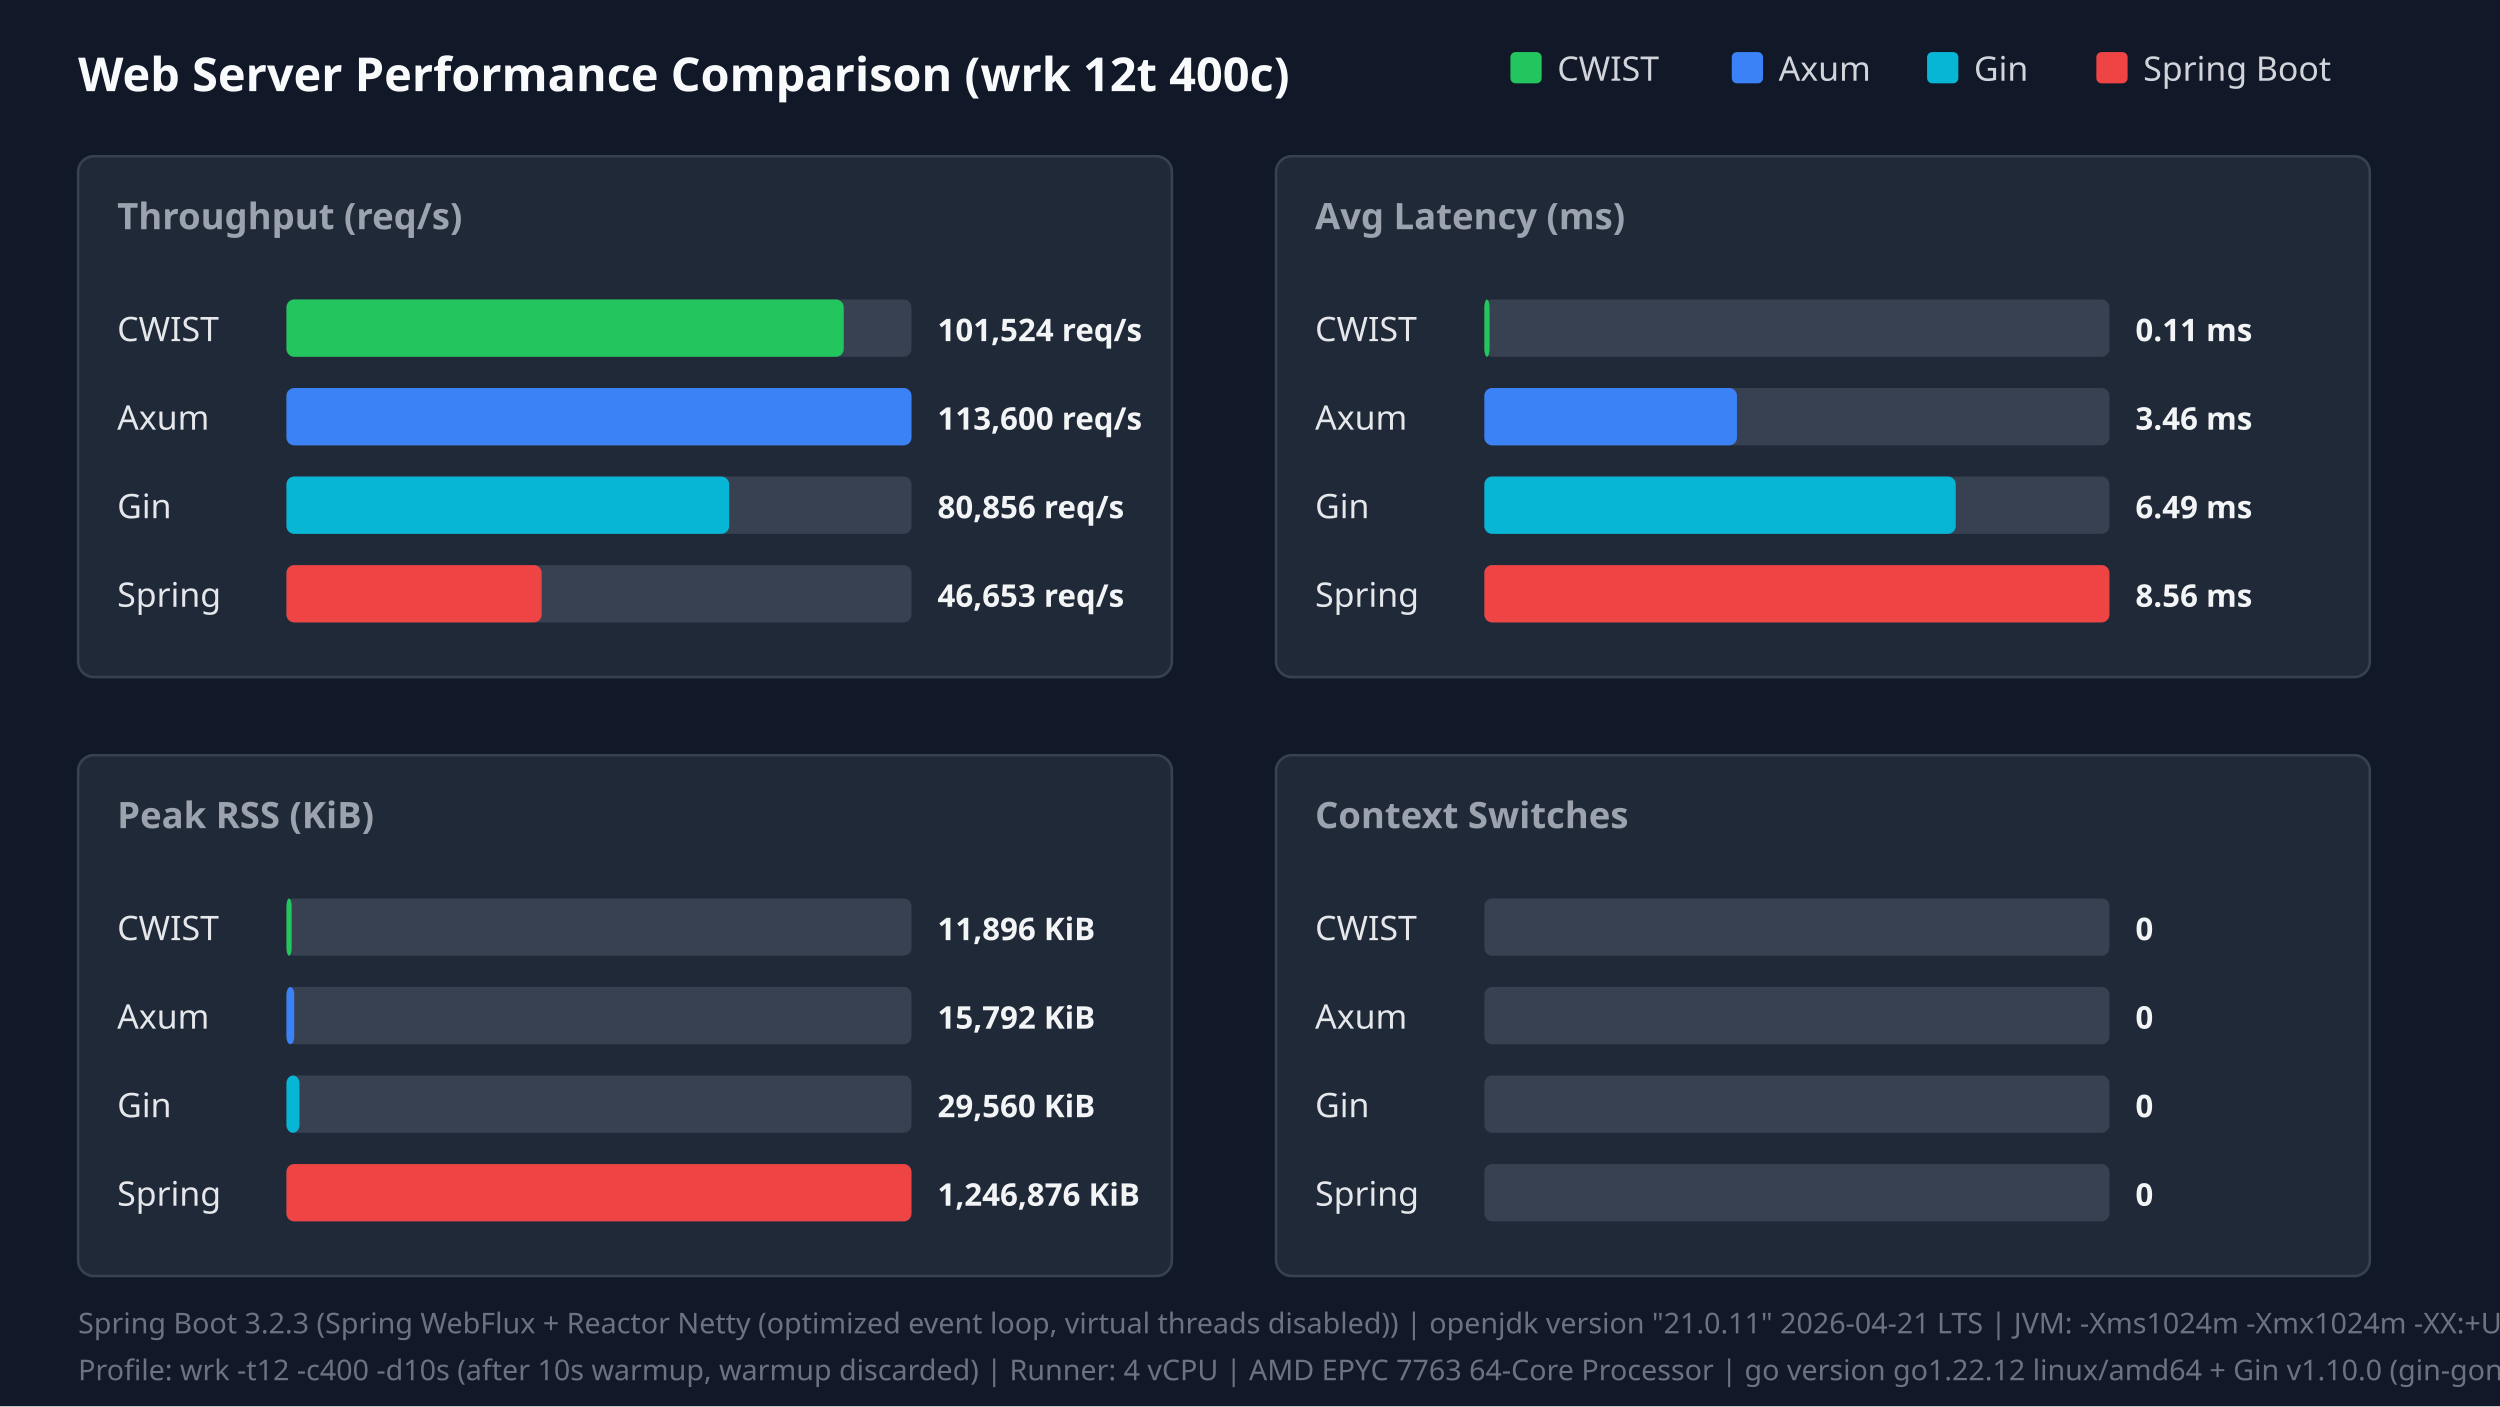
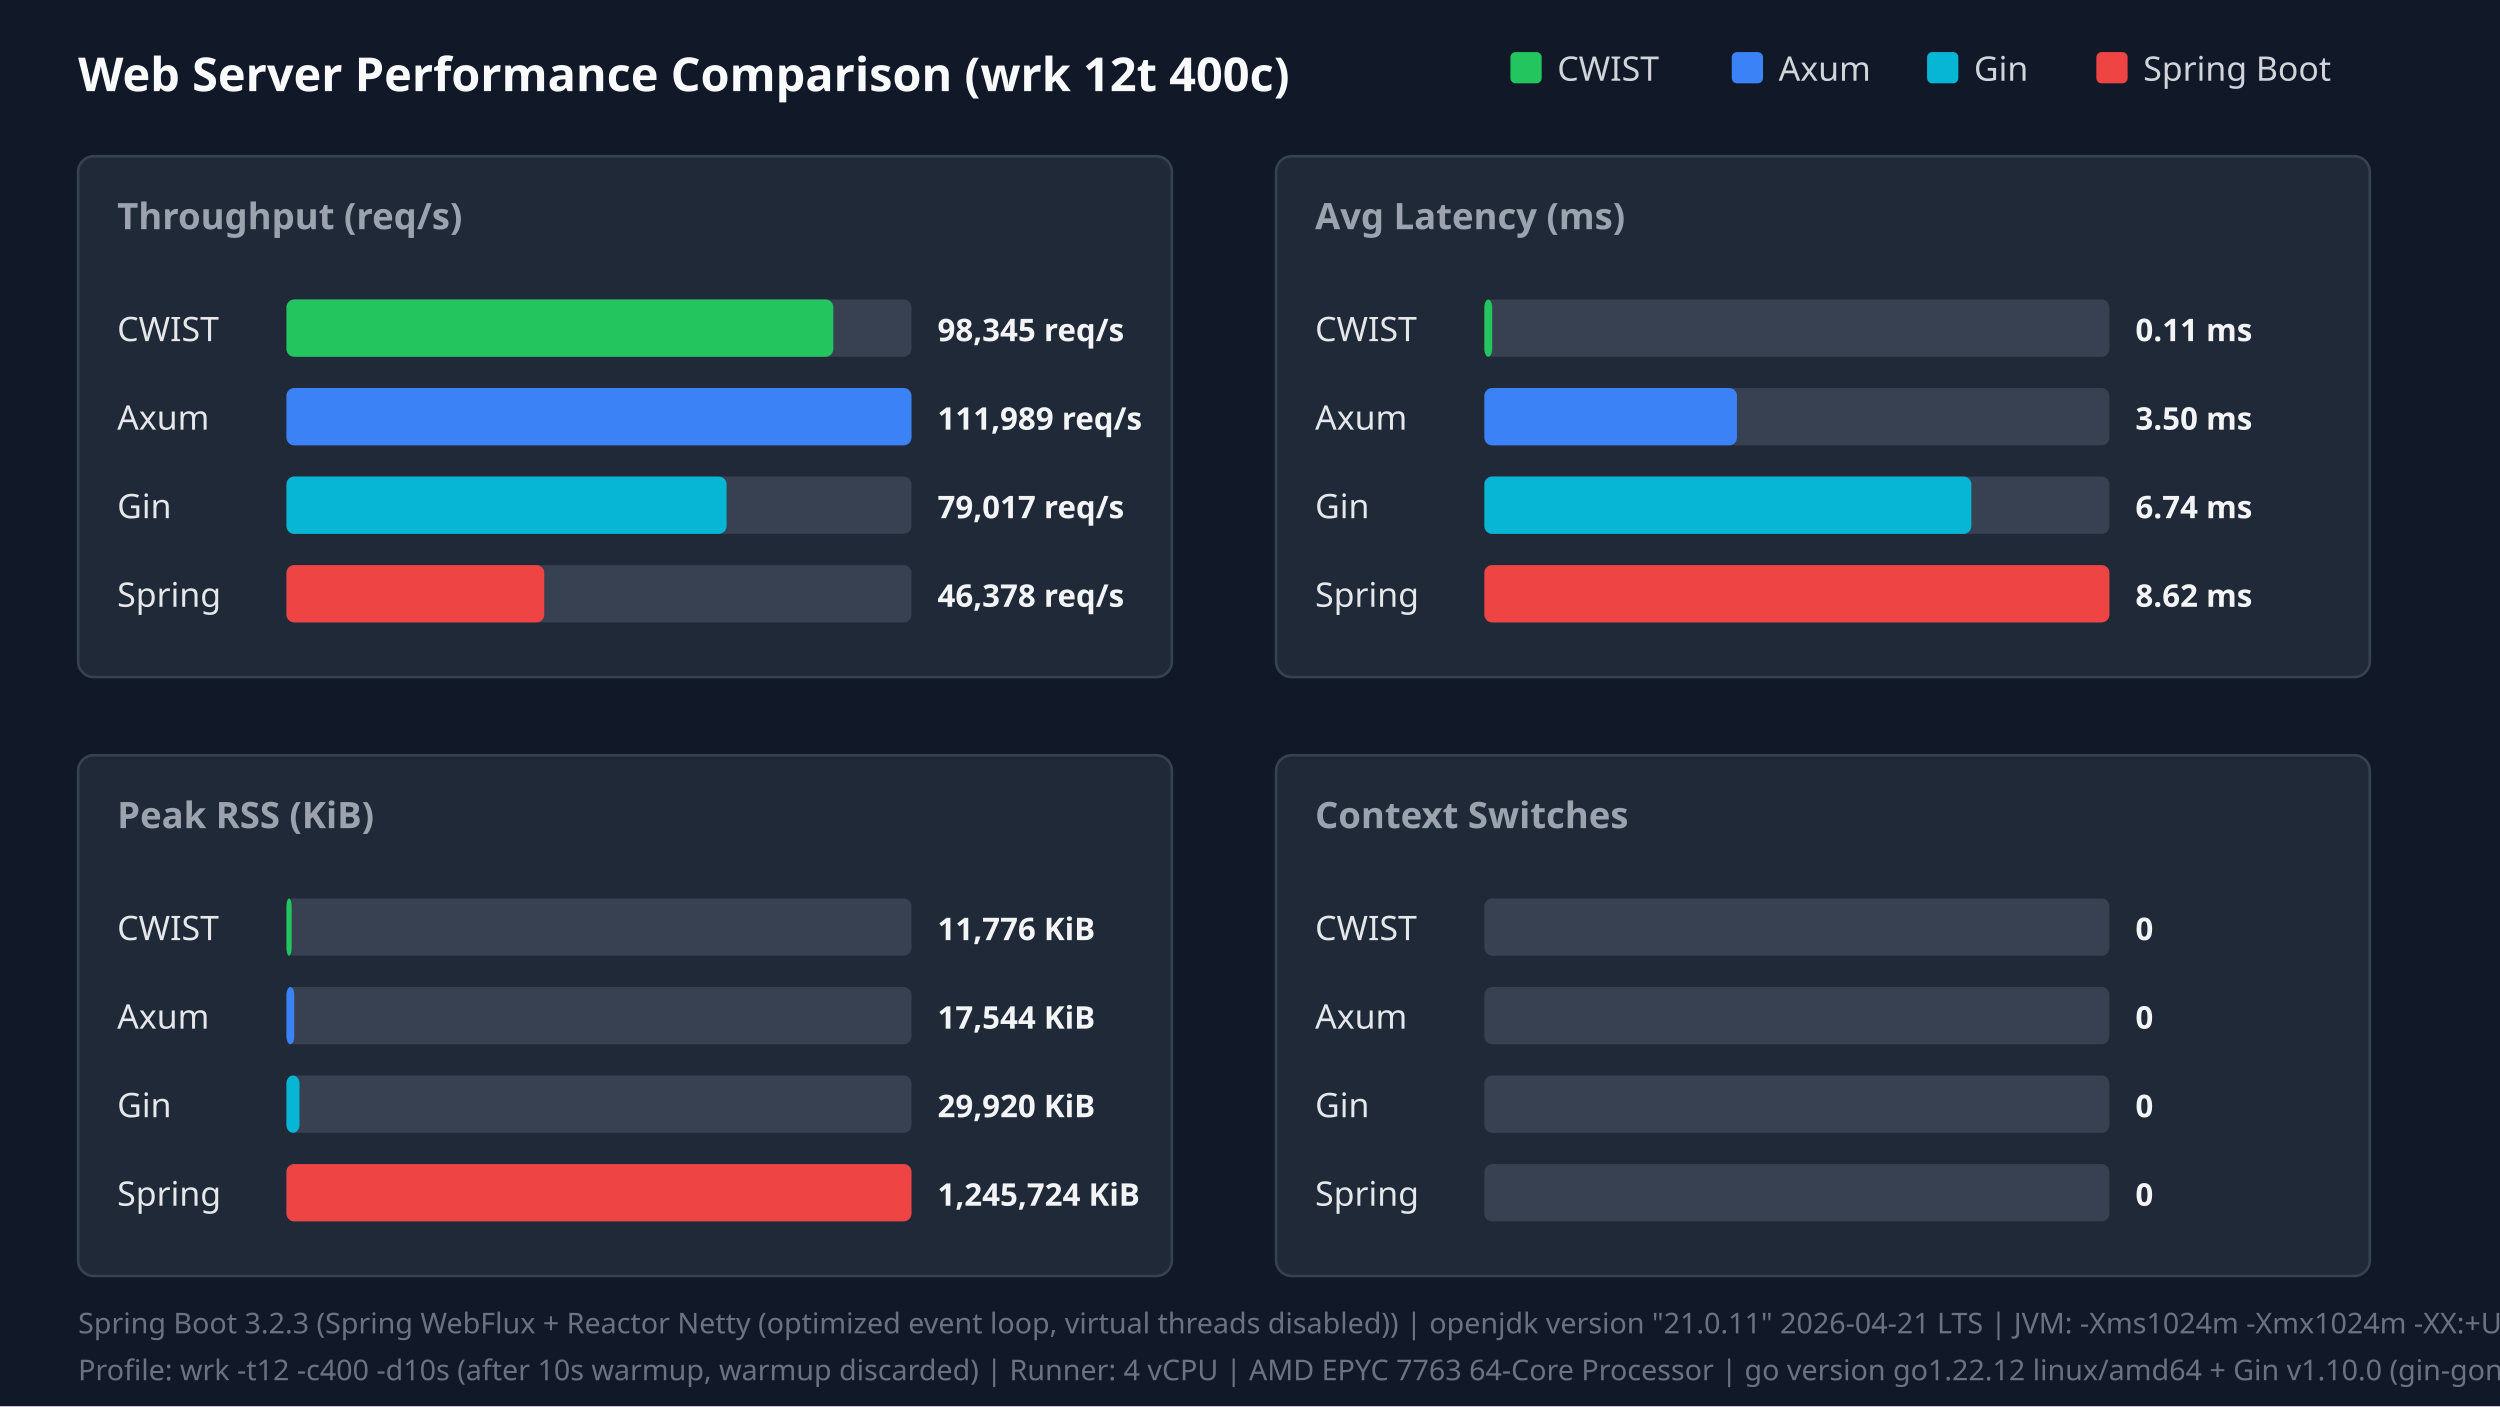
<svg xmlns="http://www.w3.org/2000/svg" width="960" height="540" viewBox="0 0 960 540">
  <style>.title{font:18px sans-serif;font-weight:bold;fill:#f9fafb}.panel-title{font:14px sans-serif;font-weight:600;fill:#9ca3af}.legend{font:13px sans-serif;fill:#d1d5db}.bar-label{font:13px sans-serif;font-weight:500;fill:#e5e7eb}.bar-val{font:12px sans-serif;font-weight:bold;fill:#f3f4f6}.footer{font:11px sans-serif;fill:#6b7280}</style>
  <rect width="100%" height="100%" fill="#111827" />
  <text x="30" y="35" class="title">Web Server Performance Comparison (wrk 12t 400c)</text>
  <rect x="580" y="20" width="12" height="12" fill="#22c55e" rx="2" />
  <text x="598" y="31" class="legend">CWIST</text>
  <rect x="665" y="20" width="12" height="12" fill="#3b82f6" rx="2" />
  <text x="683" y="31" class="legend">Axum</text>
  <rect x="740" y="20" width="12" height="12" fill="#06b6d4" rx="2" />
  <text x="758" y="31" class="legend">Gin</text>
  <rect x="805" y="20" width="12" height="12" fill="#ef4444" rx="2" />
  <text x="823" y="31" class="legend">Spring Boot</text>
  <rect x="30" y="60" width="420" height="200" fill="#1f2937" rx="6" stroke="#374151" />
  <text x="45" y="88" class="panel-title">Throughput (req/s)</text>
  <text x="45" y="131" class="bar-label">CWIST</text>
  <rect x="110" y="115" width="240" height="22" fill="#374151" rx="3" />
-   <rect x="110" y="115" width="214" height="22" fill="#22c55e" rx="3" />
-   <text x="360" y="131" class="bar-val">101,524 req/s</text>
+   <rect x="110" y="115" width="210" height="22" fill="#22c55e" rx="3" />
+   <text x="360" y="131" class="bar-val">98,345 req/s</text>
  <text x="45" y="165" class="bar-label">Axum</text>
  <rect x="110" y="149" width="240" height="22" fill="#374151" rx="3" />
  <rect x="110" y="149" width="240" height="22" fill="#3b82f6" rx="3" />
-   <text x="360" y="165" class="bar-val">113,600 req/s</text>
+   <text x="360" y="165" class="bar-val">111,989 req/s</text>
  <text x="45" y="199" class="bar-label">Gin</text>
  <rect x="110" y="183" width="240" height="22" fill="#374151" rx="3" />
-   <rect x="110" y="183" width="170" height="22" fill="#06b6d4" rx="3" />
-   <text x="360" y="199" class="bar-val">80,856 req/s</text>
+   <rect x="110" y="183" width="169" height="22" fill="#06b6d4" rx="3" />
+   <text x="360" y="199" class="bar-val">79,017 req/s</text>
  <text x="45" y="233" class="bar-label">Spring</text>
  <rect x="110" y="217" width="240" height="22" fill="#374151" rx="3" />
-   <rect x="110" y="217" width="98" height="22" fill="#ef4444" rx="3" />
-   <text x="360" y="233" class="bar-val">46,653 req/s</text>
+   <rect x="110" y="217" width="99" height="22" fill="#ef4444" rx="3" />
+   <text x="360" y="233" class="bar-val">46,378 req/s</text>
  <rect x="490" y="60" width="420" height="200" fill="#1f2937" rx="6" stroke="#374151" />
  <text x="505" y="88" class="panel-title">Avg Latency (ms)</text>
  <text x="505" y="131" class="bar-label">CWIST</text>
  <rect x="570" y="115" width="240" height="22" fill="#374151" rx="3" />
-   <rect x="570" y="115" width="2" height="22" fill="#22c55e" rx="3" />
+   <rect x="570" y="115" width="3" height="22" fill="#22c55e" rx="3" />
  <text x="820" y="131" class="bar-val">0.11 ms</text>
  <text x="505" y="165" class="bar-label">Axum</text>
  <rect x="570" y="149" width="240" height="22" fill="#374151" rx="3" />
  <rect x="570" y="149" width="97" height="22" fill="#3b82f6" rx="3" />
-   <text x="820" y="165" class="bar-val">3.46 ms</text>
+   <text x="820" y="165" class="bar-val">3.50 ms</text>
  <text x="505" y="199" class="bar-label">Gin</text>
  <rect x="570" y="183" width="240" height="22" fill="#374151" rx="3" />
-   <rect x="570" y="183" width="181" height="22" fill="#06b6d4" rx="3" />
-   <text x="820" y="199" class="bar-val">6.49 ms</text>
+   <rect x="570" y="183" width="187" height="22" fill="#06b6d4" rx="3" />
+   <text x="820" y="199" class="bar-val">6.74 ms</text>
  <text x="505" y="233" class="bar-label">Spring</text>
  <rect x="570" y="217" width="240" height="22" fill="#374151" rx="3" />
  <rect x="570" y="217" width="240" height="22" fill="#ef4444" rx="3" />
-   <text x="820" y="233" class="bar-val">8.56 ms</text>
+   <text x="820" y="233" class="bar-val">8.62 ms</text>
  <rect x="30" y="290" width="420" height="200" fill="#1f2937" rx="6" stroke="#374151" />
  <text x="45" y="318" class="panel-title">Peak RSS (KiB)</text>
  <text x="45" y="361" class="bar-label">CWIST</text>
  <rect x="110" y="345" width="240" height="22" fill="#374151" rx="3" />
  <rect x="110" y="345" width="2" height="22" fill="#22c55e" rx="3" />
-   <text x="360" y="361" class="bar-val">11,896 KiB</text>
+   <text x="360" y="361" class="bar-val">11,776 KiB</text>
  <text x="45" y="395" class="bar-label">Axum</text>
  <rect x="110" y="379" width="240" height="22" fill="#374151" rx="3" />
  <rect x="110" y="379" width="3" height="22" fill="#3b82f6" rx="3" />
-   <text x="360" y="395" class="bar-val">15,792 KiB</text>
+   <text x="360" y="395" class="bar-val">17,544 KiB</text>
  <text x="45" y="429" class="bar-label">Gin</text>
  <rect x="110" y="413" width="240" height="22" fill="#374151" rx="3" />
  <rect x="110" y="413" width="5" height="22" fill="#06b6d4" rx="3" />
-   <text x="360" y="429" class="bar-val">29,560 KiB</text>
+   <text x="360" y="429" class="bar-val">29,920 KiB</text>
  <text x="45" y="463" class="bar-label">Spring</text>
  <rect x="110" y="447" width="240" height="22" fill="#374151" rx="3" />
  <rect x="110" y="447" width="240" height="22" fill="#ef4444" rx="3" />
-   <text x="360" y="463" class="bar-val">1,246,876 KiB</text>
+   <text x="360" y="463" class="bar-val">1,245,724 KiB</text>
  <rect x="490" y="290" width="420" height="200" fill="#1f2937" rx="6" stroke="#374151" />
  <text x="505" y="318" class="panel-title">Context Switches</text>
  <text x="505" y="361" class="bar-label">CWIST</text>
  <rect x="570" y="345" width="240" height="22" fill="#374151" rx="3" />
  <text x="820" y="361" class="bar-val">0</text>
  <text x="505" y="395" class="bar-label">Axum</text>
  <rect x="570" y="379" width="240" height="22" fill="#374151" rx="3" />
  <text x="820" y="395" class="bar-val">0</text>
  <text x="505" y="429" class="bar-label">Gin</text>
  <rect x="570" y="413" width="240" height="22" fill="#374151" rx="3" />
  <text x="820" y="429" class="bar-val">0</text>
  <text x="505" y="463" class="bar-label">Spring</text>
  <rect x="570" y="447" width="240" height="22" fill="#374151" rx="3" />
  <text x="820" y="463" class="bar-val">0</text>
  <text x="30" y="512" class="footer">Spring Boot 3.2.3 (Spring WebFlux + Reactor Netty (optimized event loop, virtual threads disabled)) | openjdk version "21.0.11" 2026-04-21 LTS | JVM: -Xms1024m -Xmx1024m -XX:+UseParallelGC -XX:+AlwaysPreTouch -Djava.net.preferIPv4Stack=true -Dio.netty.allocator.type=pooled -Dio.netty.leakDetection.level=disabled -XX:SharedArchiveFile=/tmp/spring_bench/app.jsa (CDS AOT cache)</text>
  <text x="30" y="530" class="footer">Profile: wrk -t12 -c400 -d10s (after 10s warmup, warmup discarded) | Runner: 4 vCPU | AMD EPYC 7763 64-Core Processor | go version go1.22.12 linux/amd64 + Gin v1.10.0 (gin-gonic/gin, release mode)</text>
</svg>
